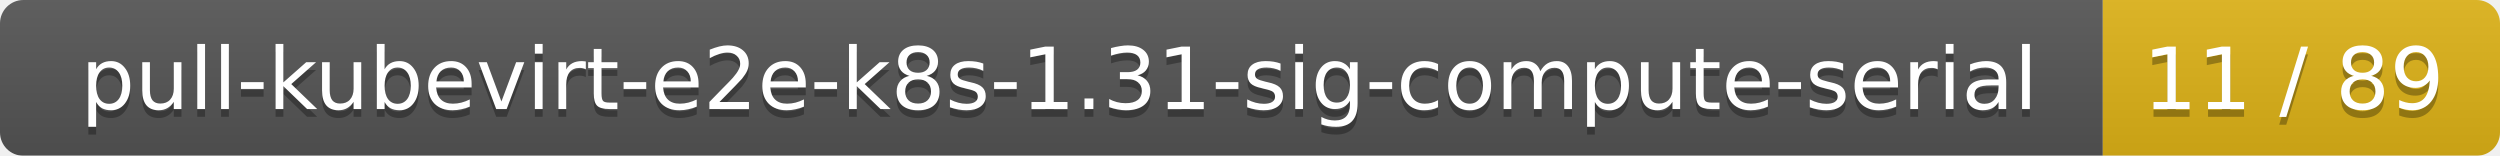
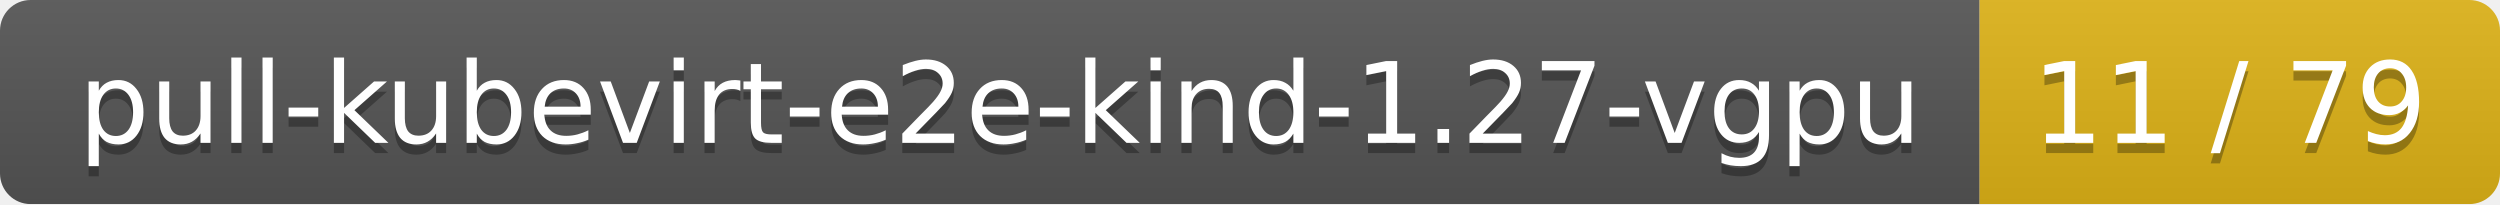
- <svg xmlns="http://www.w3.org/2000/svg" width="321" height="20">
+ <svg xmlns="http://www.w3.org/2000/svg" width="245" height="20">
  <linearGradient id="smooth" x2="0" y2="100%">
    <stop offset="0" stop-color="#bbb" stop-opacity=".1" />
    <stop offset="1" stop-opacity=".1" />
  </linearGradient>
  <mask id="round">
-     <rect width="321" height="20" rx="3" fill="#fff" />
+     <rect width="245" height="20" rx="3" fill="#fff" />
  </mask>
  <g mask="url(#round)">
-     <rect width="270" height="20" fill="#555" />
-     <rect x="270" width="51" height="20" fill="#dfb317" />
-     <rect width="321" height="20" fill="url(#smooth)" />
+     <rect width="194" height="20" fill="#555" />
+     <rect x="194" width="51" height="20" fill="#dfb317" />
+     <rect width="245" height="20" fill="url(#smooth)" />
  </g>
  <g fill="#fff" text-anchor="middle" font-family="DejaVu Sans,Verdana,Geneva,sans-serif" font-size="11">
-     <text x="136" y="15" fill="#010101" fill-opacity=".3">pull-kubevirt-e2e-k8s-1.31-sig-compute-serial</text>
-     <text x="136" y="14">pull-kubevirt-e2e-k8s-1.31-sig-compute-serial</text>
-     <text x="294.5" y="15" fill="#010101" fill-opacity=".3">11 / 89</text>
-     <text x="294.5" y="14">11 / 89</text>
+     <text x="98" y="15" fill="#010101" fill-opacity=".3">pull-kubevirt-e2e-kind-1.27-vgpu</text>
+     <text x="98" y="14">pull-kubevirt-e2e-kind-1.27-vgpu</text>
+     <text x="218.5" y="15" fill="#010101" fill-opacity=".3">11 / 79</text>
+     <text x="218.5" y="14">11 / 79</text>
  </g>
</svg>
